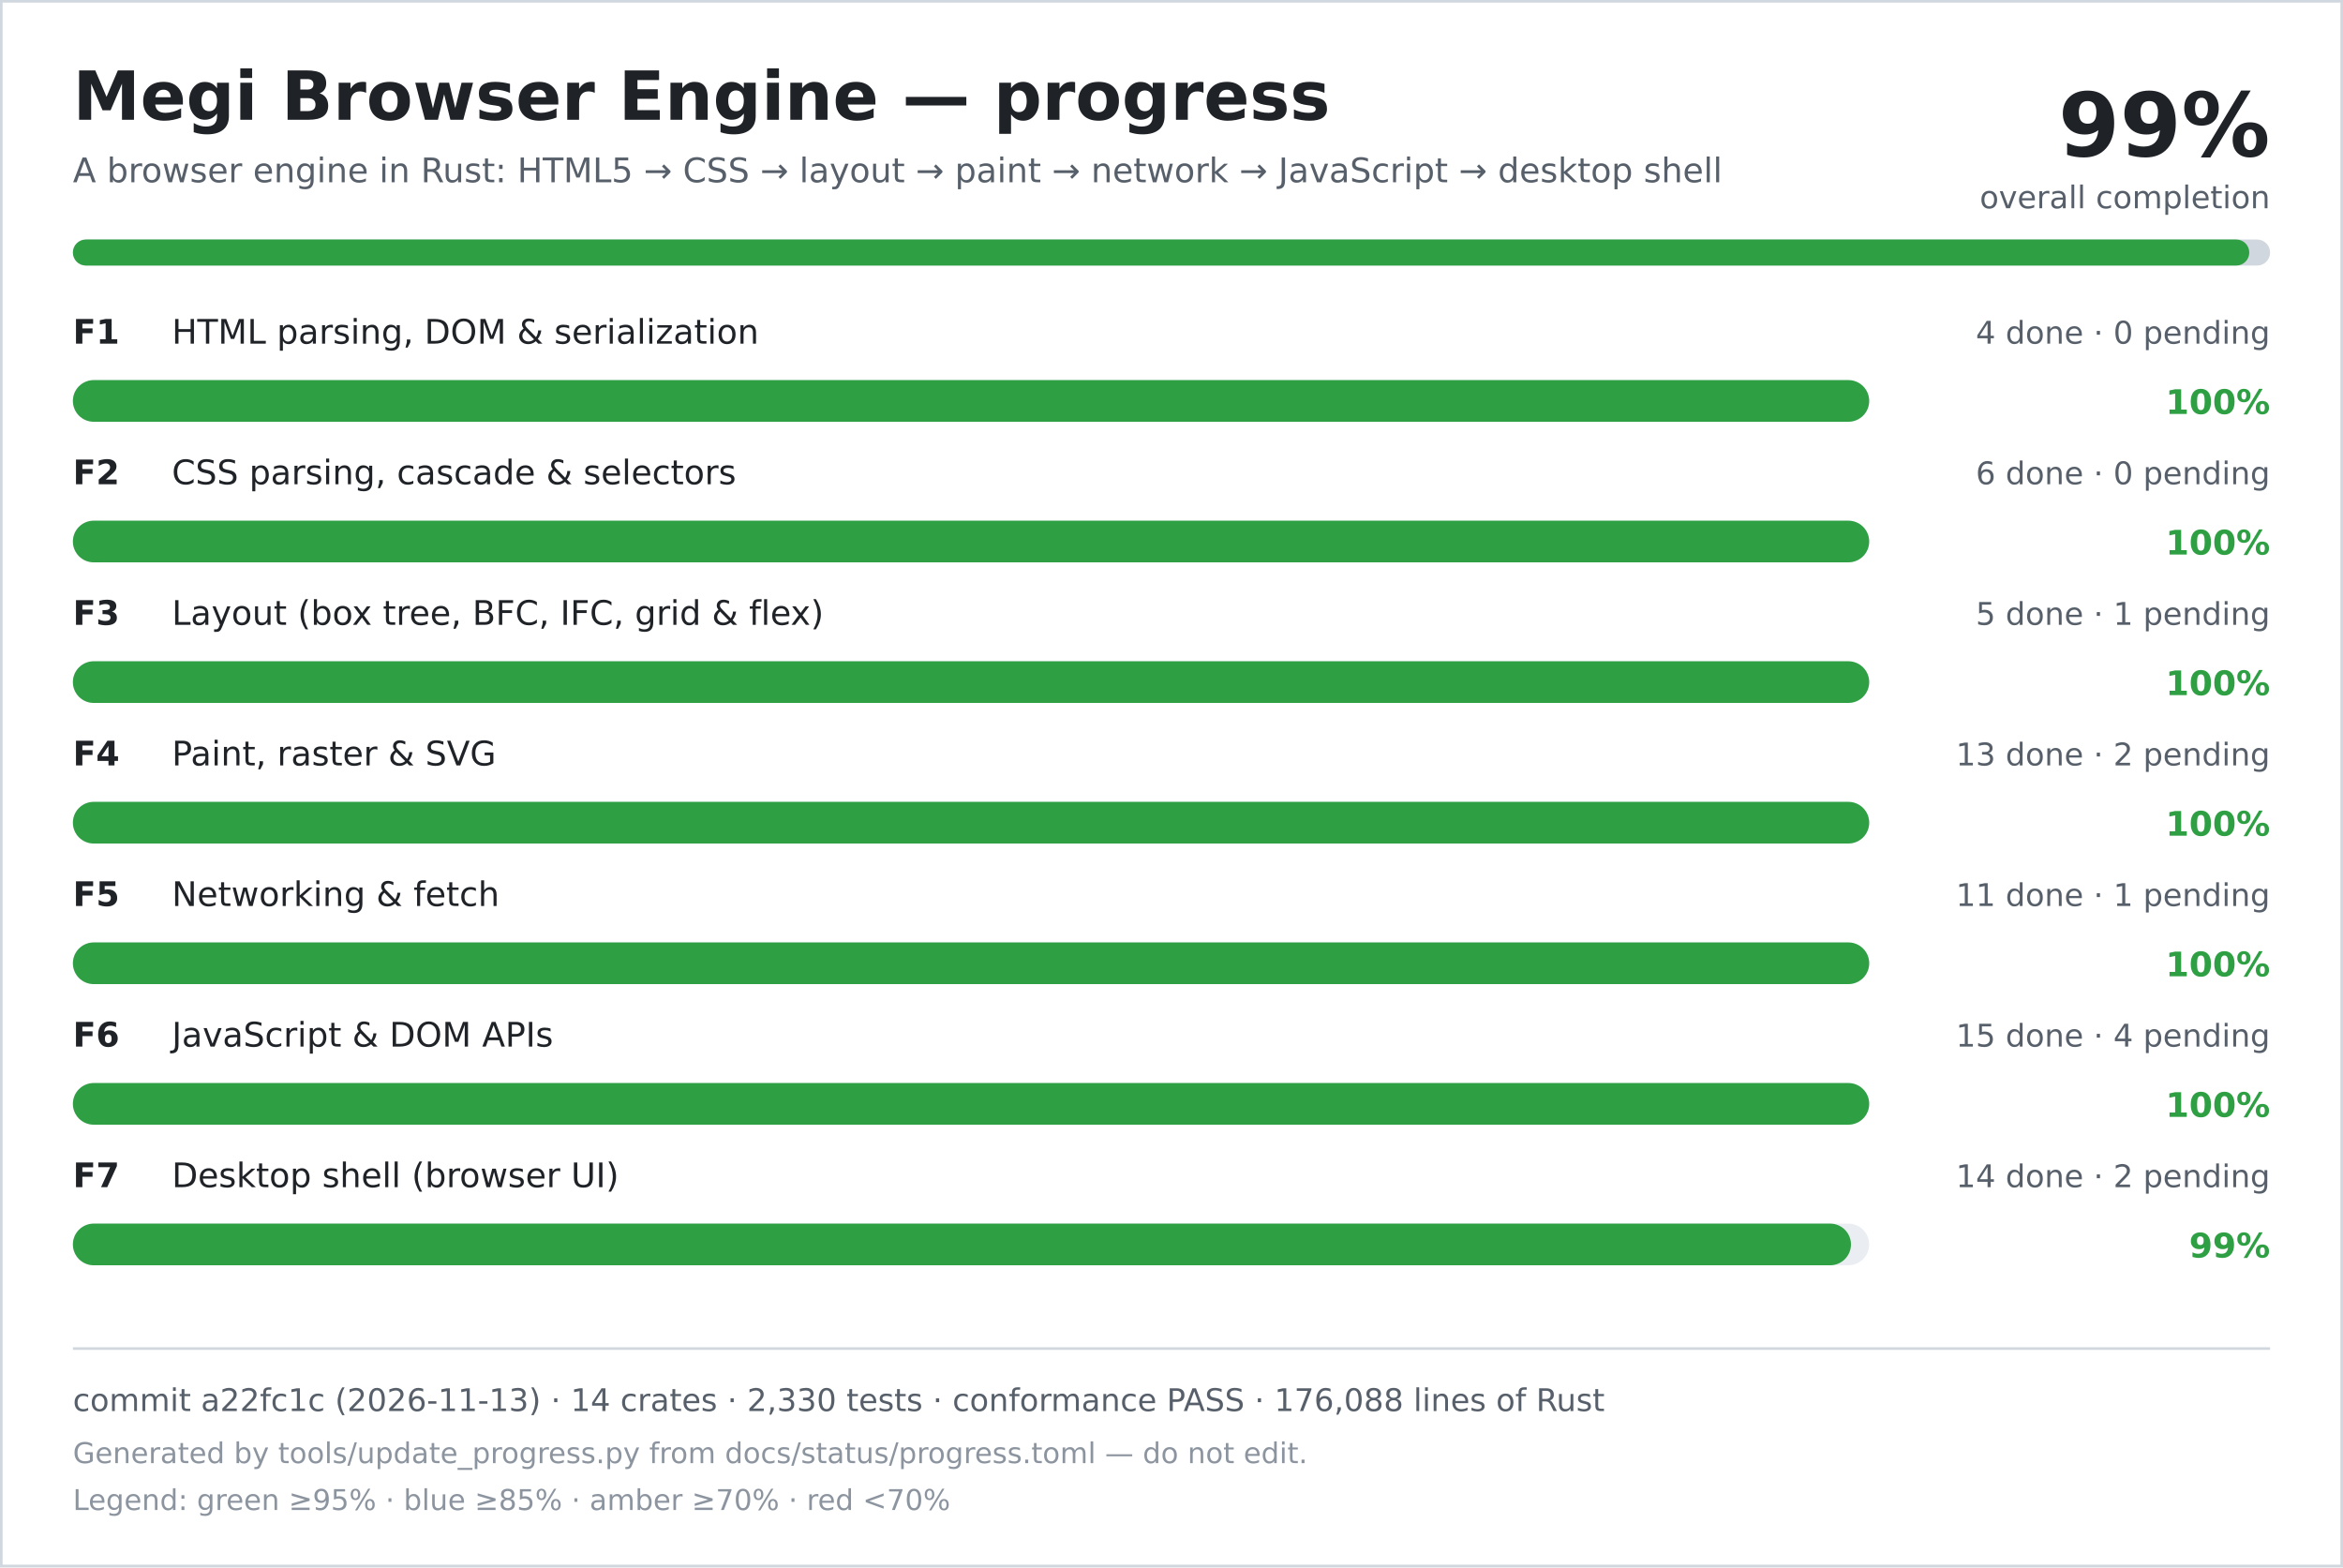
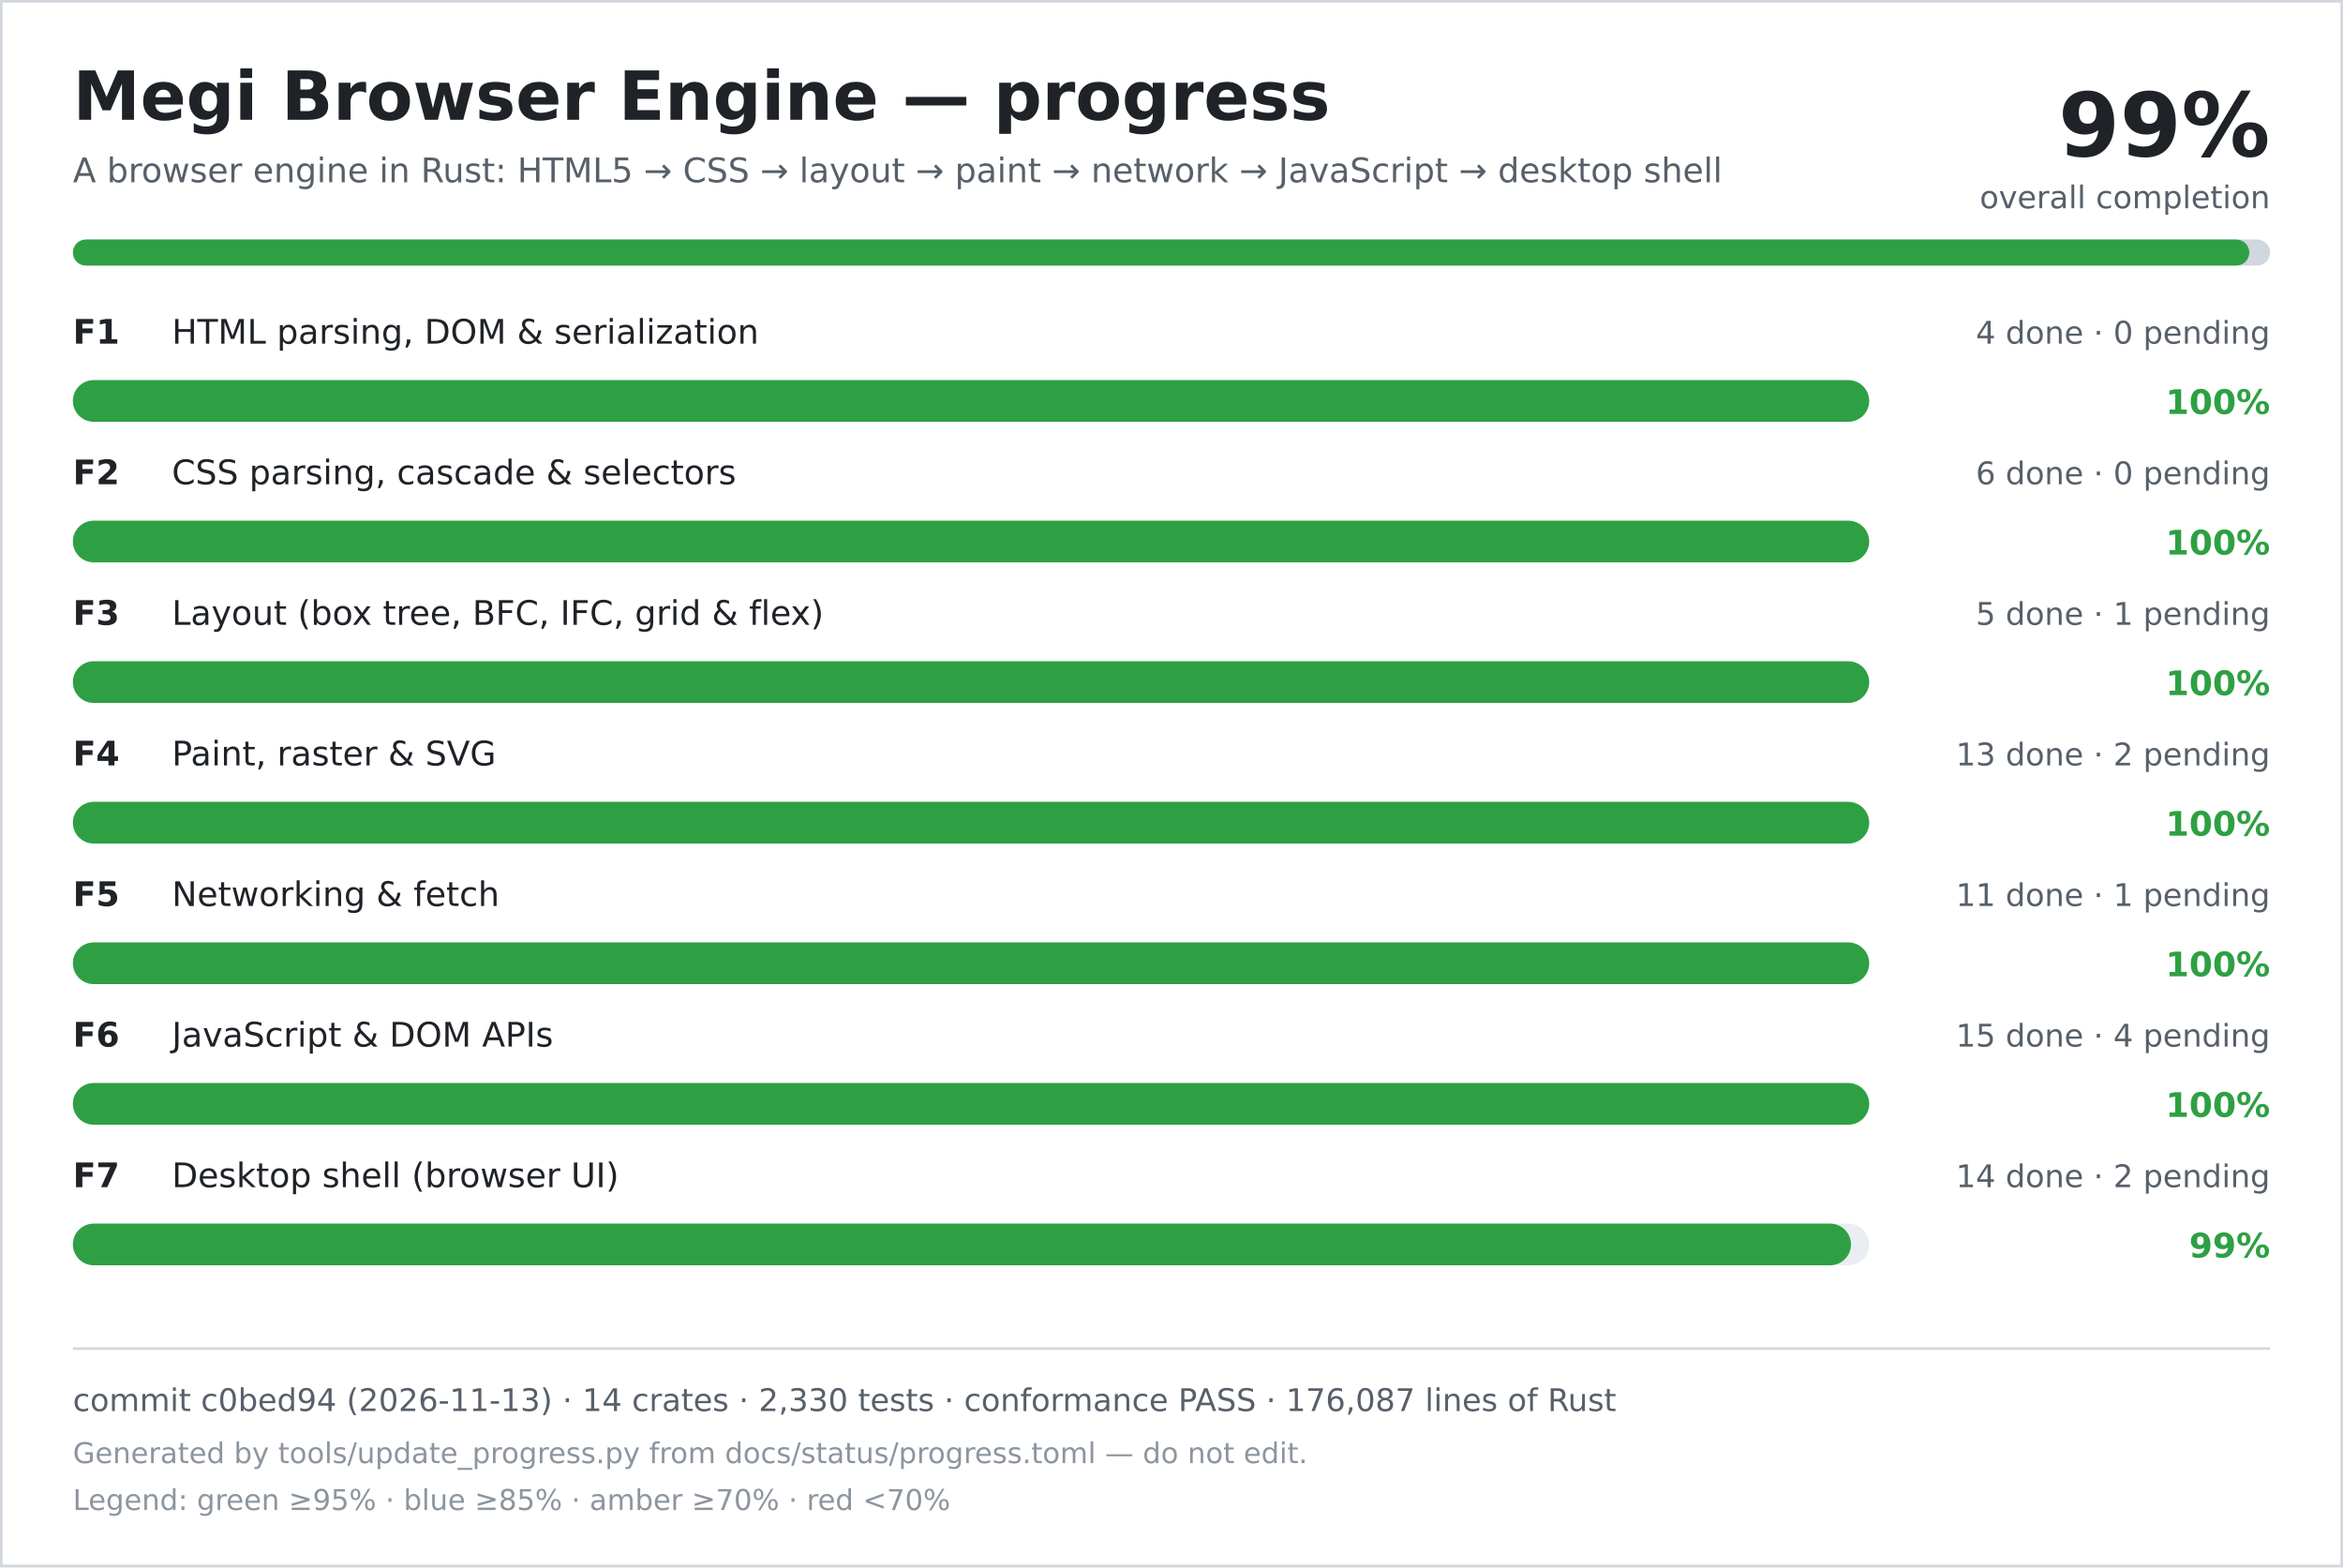
<svg xmlns="http://www.w3.org/2000/svg" width="900" height="602" viewBox="0 0 900 602" role="img" aria-labelledby="title desc">
  <rect width="900" height="602" fill="#ffffff" />
  <rect x="0.5" y="0.5" width="899" height="601" fill="none" stroke="#d0d7de" />
  <text x="28" y="46" font-family="DejaVu Sans, Verdana, sans-serif" font-size="26" font-weight="700" fill="#1f2328">Megi Browser Engine — progress</text>
  <text x="28" y="70" font-family="DejaVu Sans, Verdana, sans-serif" font-size="13" fill="#57606a">A browser engine in Rust: HTML5 → CSS → layout → paint → network → JavaScript → desktop shell</text>
  <text x="872" y="60" text-anchor="end" font-family="DejaVu Sans, Verdana, sans-serif" font-size="34" font-weight="700" fill="#1f2328">99%</text>
  <text x="872" y="80" text-anchor="end" font-family="DejaVu Sans, Verdana, sans-serif" font-size="12" fill="#57606a">overall completion</text>
  <rect x="28" y="92" width="844" height="10" rx="5" fill="#d0d7de" />
  <rect x="28" y="92" width="836" height="10" rx="5" fill="#2ea043" />
  <text x="28" y="132" font-family="DejaVu Sans, Verdana, sans-serif" font-size="13" font-weight="700" fill="#1f2328">F1</text>
  <text x="66" y="132" font-family="DejaVu Sans, Verdana, sans-serif" font-size="13" fill="#1f2328">HTML parsing, DOM &amp; serialization</text>
  <text x="872" y="132" text-anchor="end" font-family="DejaVu Sans, Verdana, sans-serif" font-size="12" fill="#57606a">4 done · 0 pending</text>
  <rect x="28" y="146" width="690" height="16" rx="8" fill="#eaeef2" />
  <rect x="28" y="146" width="690" height="16" rx="8" fill="#2ea043" />
  <text x="872" y="159" text-anchor="end" font-family="DejaVu Sans, Verdana, sans-serif" font-size="13" font-weight="700" fill="#2ea043">100%</text>
  <text x="28" y="186" font-family="DejaVu Sans, Verdana, sans-serif" font-size="13" font-weight="700" fill="#1f2328">F2</text>
  <text x="66" y="186" font-family="DejaVu Sans, Verdana, sans-serif" font-size="13" fill="#1f2328">CSS parsing, cascade &amp; selectors</text>
  <text x="872" y="186" text-anchor="end" font-family="DejaVu Sans, Verdana, sans-serif" font-size="12" fill="#57606a">6 done · 0 pending</text>
  <rect x="28" y="200" width="690" height="16" rx="8" fill="#eaeef2" />
  <rect x="28" y="200" width="690" height="16" rx="8" fill="#2ea043" />
  <text x="872" y="213" text-anchor="end" font-family="DejaVu Sans, Verdana, sans-serif" font-size="13" font-weight="700" fill="#2ea043">100%</text>
  <text x="28" y="240" font-family="DejaVu Sans, Verdana, sans-serif" font-size="13" font-weight="700" fill="#1f2328">F3</text>
  <text x="66" y="240" font-family="DejaVu Sans, Verdana, sans-serif" font-size="13" fill="#1f2328">Layout (box tree, BFC, IFC, grid &amp; flex)</text>
  <text x="872" y="240" text-anchor="end" font-family="DejaVu Sans, Verdana, sans-serif" font-size="12" fill="#57606a">5 done · 1 pending</text>
  <rect x="28" y="254" width="690" height="16" rx="8" fill="#eaeef2" />
  <rect x="28" y="254" width="690" height="16" rx="8" fill="#2ea043" />
  <text x="872" y="267" text-anchor="end" font-family="DejaVu Sans, Verdana, sans-serif" font-size="13" font-weight="700" fill="#2ea043">100%</text>
  <text x="28" y="294" font-family="DejaVu Sans, Verdana, sans-serif" font-size="13" font-weight="700" fill="#1f2328">F4</text>
  <text x="66" y="294" font-family="DejaVu Sans, Verdana, sans-serif" font-size="13" fill="#1f2328">Paint, raster &amp; SVG</text>
  <text x="872" y="294" text-anchor="end" font-family="DejaVu Sans, Verdana, sans-serif" font-size="12" fill="#57606a">13 done · 2 pending</text>
  <rect x="28" y="308" width="690" height="16" rx="8" fill="#eaeef2" />
  <rect x="28" y="308" width="690" height="16" rx="8" fill="#2ea043" />
  <text x="872" y="321" text-anchor="end" font-family="DejaVu Sans, Verdana, sans-serif" font-size="13" font-weight="700" fill="#2ea043">100%</text>
  <text x="28" y="348" font-family="DejaVu Sans, Verdana, sans-serif" font-size="13" font-weight="700" fill="#1f2328">F5</text>
  <text x="66" y="348" font-family="DejaVu Sans, Verdana, sans-serif" font-size="13" fill="#1f2328">Networking &amp; fetch</text>
  <text x="872" y="348" text-anchor="end" font-family="DejaVu Sans, Verdana, sans-serif" font-size="12" fill="#57606a">11 done · 1 pending</text>
  <rect x="28" y="362" width="690" height="16" rx="8" fill="#eaeef2" />
  <rect x="28" y="362" width="690" height="16" rx="8" fill="#2ea043" />
  <text x="872" y="375" text-anchor="end" font-family="DejaVu Sans, Verdana, sans-serif" font-size="13" font-weight="700" fill="#2ea043">100%</text>
  <text x="28" y="402" font-family="DejaVu Sans, Verdana, sans-serif" font-size="13" font-weight="700" fill="#1f2328">F6</text>
  <text x="66" y="402" font-family="DejaVu Sans, Verdana, sans-serif" font-size="13" fill="#1f2328">JavaScript &amp; DOM APIs</text>
  <text x="872" y="402" text-anchor="end" font-family="DejaVu Sans, Verdana, sans-serif" font-size="12" fill="#57606a">15 done · 4 pending</text>
  <rect x="28" y="416" width="690" height="16" rx="8" fill="#eaeef2" />
  <rect x="28" y="416" width="690" height="16" rx="8" fill="#2ea043" />
  <text x="872" y="429" text-anchor="end" font-family="DejaVu Sans, Verdana, sans-serif" font-size="13" font-weight="700" fill="#2ea043">100%</text>
  <text x="28" y="456" font-family="DejaVu Sans, Verdana, sans-serif" font-size="13" font-weight="700" fill="#1f2328">F7</text>
  <text x="66" y="456" font-family="DejaVu Sans, Verdana, sans-serif" font-size="13" fill="#1f2328">Desktop shell (browser UI)</text>
  <text x="872" y="456" text-anchor="end" font-family="DejaVu Sans, Verdana, sans-serif" font-size="12" fill="#57606a">14 done · 2 pending</text>
  <rect x="28" y="470" width="690" height="16" rx="8" fill="#eaeef2" />
  <rect x="28" y="470" width="683" height="16" rx="8" fill="#2ea043" />
  <text x="872" y="483" text-anchor="end" font-family="DejaVu Sans, Verdana, sans-serif" font-size="13" font-weight="700" fill="#2ea043">99%</text>
  <line x1="28" y1="518" x2="872" y2="518" stroke="#d0d7de" />
-   <text x="28" y="542" font-family="DejaVu Sans, Verdana, sans-serif" font-size="12" fill="#57606a">commit a22fc1c (2026-11-13) · 14 crates · 2,330 tests · conformance PASS · 176,088 lines of Rust</text>
+   <text x="28" y="542" font-family="DejaVu Sans, Verdana, sans-serif" font-size="12" fill="#57606a">commit c0bed94 (2026-11-13) · 14 crates · 2,330 tests · conformance PASS · 176,087 lines of Rust</text>
  <text x="28" y="562" font-family="DejaVu Sans, Verdana, sans-serif" font-size="11" fill="#8c959f">Generated by tools/update_progress.py from docs/status/progress.toml — do not edit.</text>
  <text x="28" y="580" font-family="DejaVu Sans, Verdana, sans-serif" font-size="11" fill="#8c959f">Legend: green ≥95% · blue ≥85% · amber ≥70% · red &lt;70%</text>
</svg>
